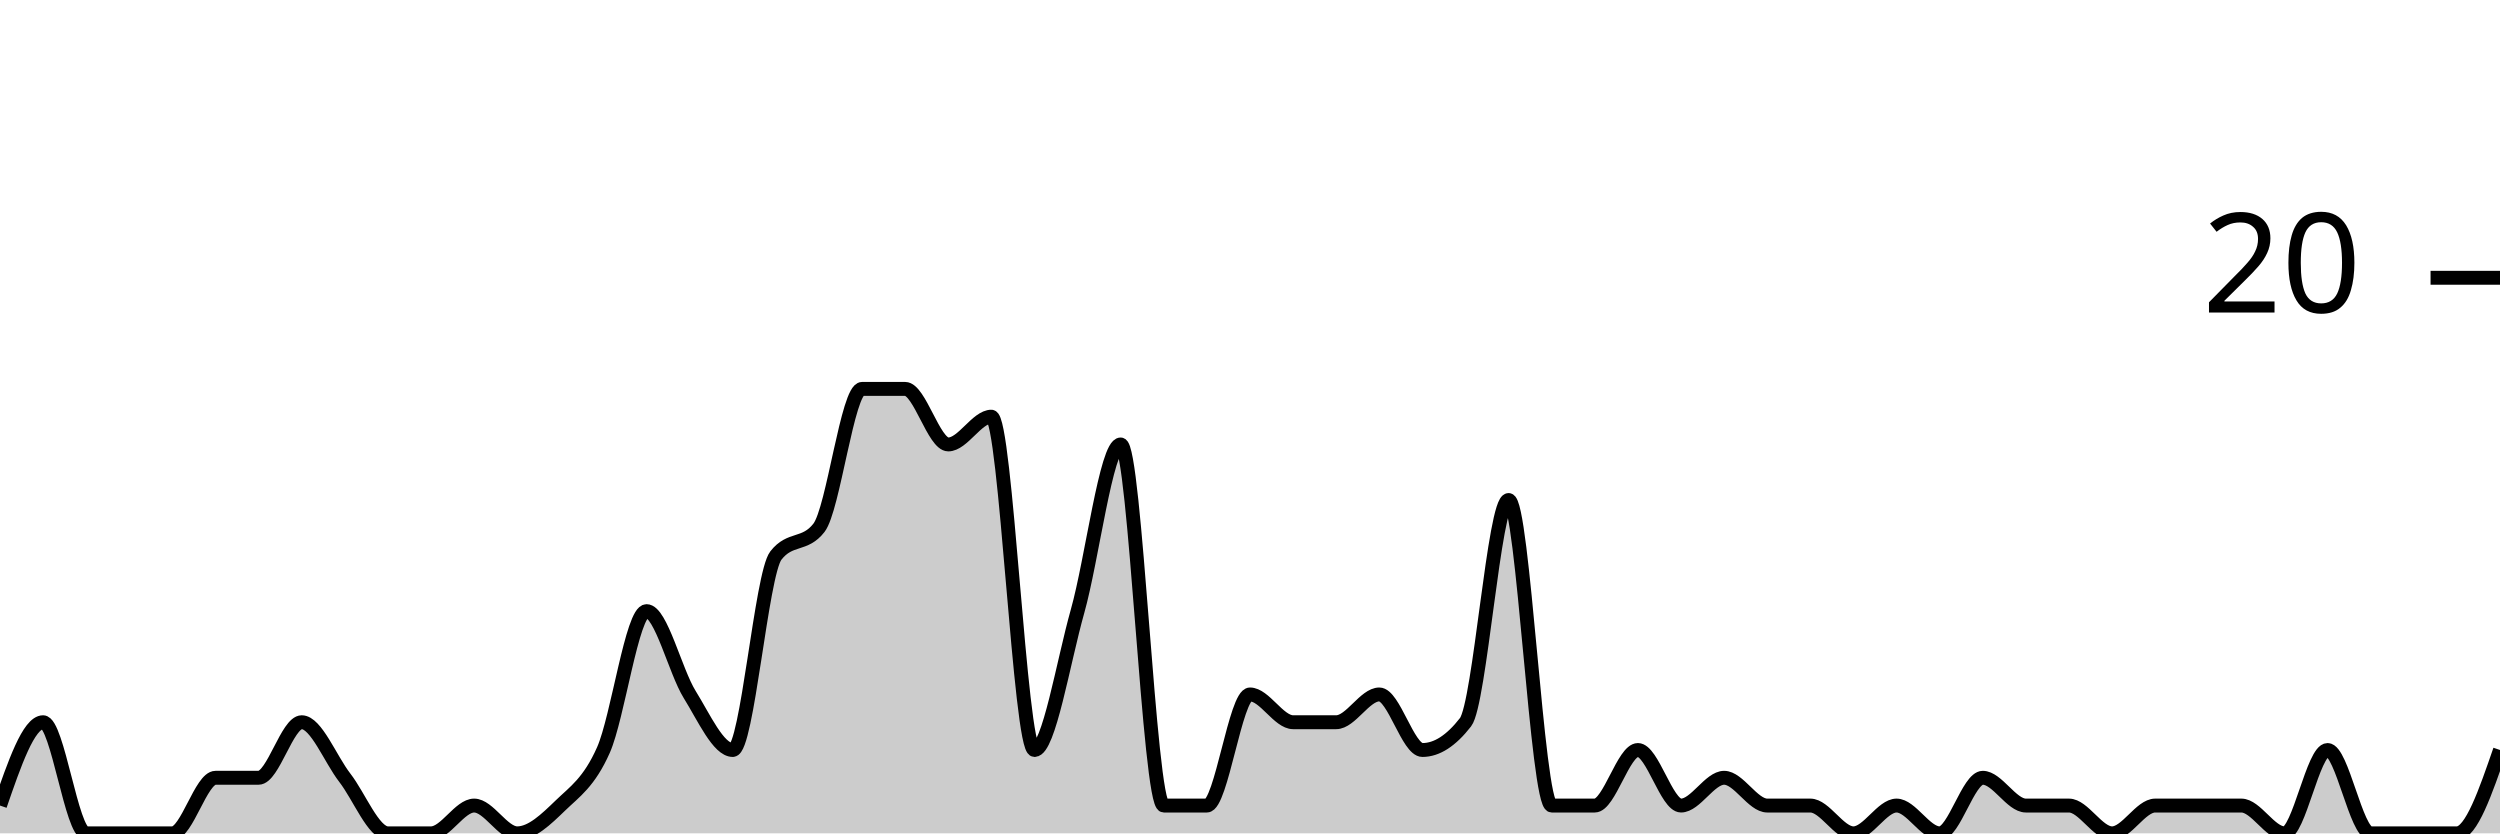
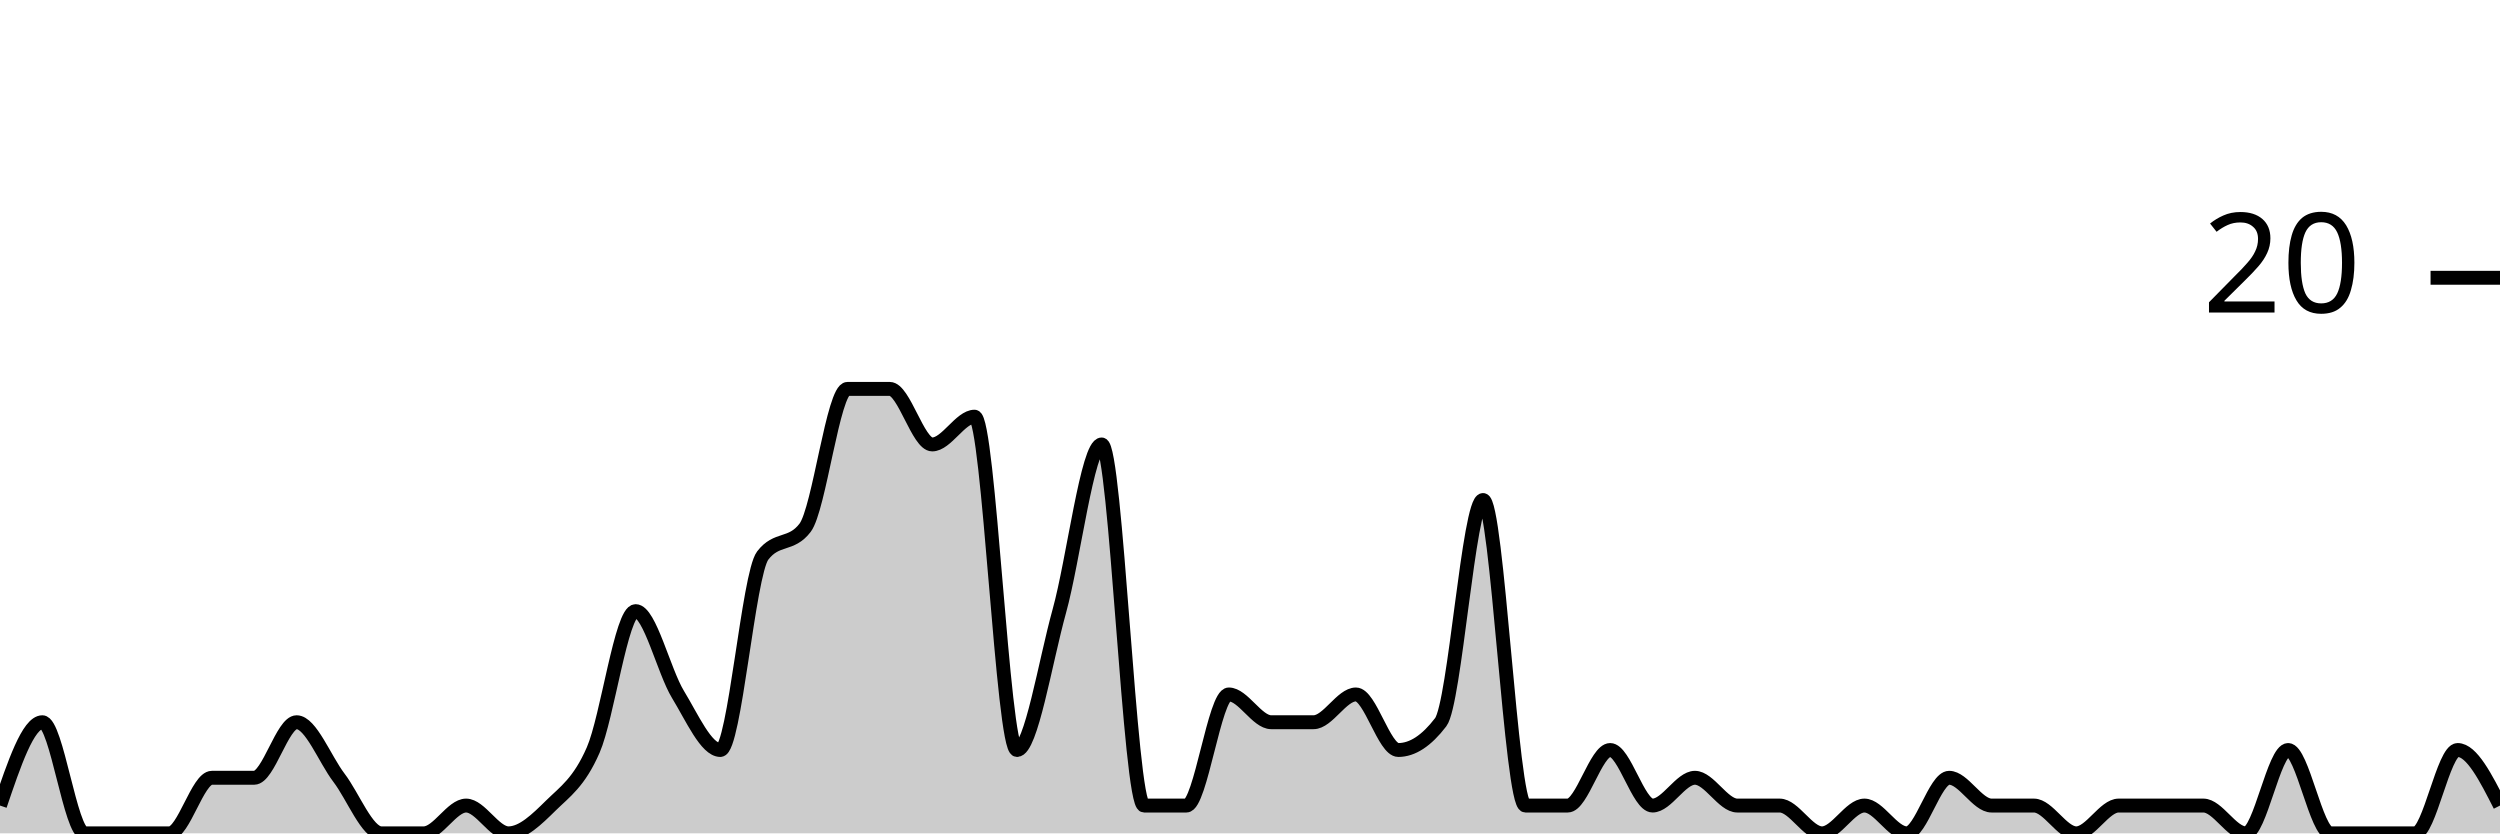
<svg xmlns="http://www.w3.org/2000/svg" viewBox="0 0 180 60">
  <g transform="translate(0,20)">
-     <path class="area" fill="rgba(0, 0, 0, 0.2)" d="M0,38C1.034,35,2.069,32,3.103,32C4.138,32,5.172,40,6.207,40C7.241,40,8.276,40,9.31,40C10.345,40,11.379,40,12.414,40C13.448,40,14.483,36,15.517,36C16.552,36,17.586,36,18.621,36C19.655,36,20.69,32,21.724,32C22.759,32,23.793,34.667,24.828,36C25.862,37.333,26.897,40,27.931,40C28.966,40,30,40,31.034,40C32.069,40,33.103,38,34.138,38C35.172,38,36.207,40,37.241,40C38.276,40,39.31,39,40.345,38C41.379,37,42.414,36.333,43.448,34C44.483,31.667,45.517,24,46.552,24C47.586,24,48.621,28.333,49.655,30C50.69,31.667,51.724,34,52.759,34C53.793,34,54.828,21.333,55.862,20C56.897,18.667,57.931,19.333,58.966,18C60,16.667,61.034,8,62.069,8C63.103,8,64.138,8,65.172,8C66.207,8,67.241,12,68.276,12C69.31,12,70.345,10,71.379,10C72.414,10,73.448,34,74.483,34C75.517,34,76.552,27.667,77.586,24C78.621,20.333,79.655,12,80.69,12C81.724,12,82.759,38,83.793,38C84.828,38,85.862,38,86.897,38C87.931,38,88.966,30,90,30C91.034,30,92.069,32,93.103,32C94.138,32,95.172,32,96.207,32C97.241,32,98.276,30,99.31,30C100.345,30,101.379,34,102.414,34C103.448,34,104.483,33.333,105.517,32C106.552,30.667,107.586,16,108.621,16C109.655,16,110.69,38,111.724,38C112.759,38,113.793,38,114.828,38C115.862,38,116.897,34,117.931,34C118.966,34,120,38,121.034,38C122.069,38,123.103,36,124.138,36C125.172,36,126.207,38,127.241,38C128.276,38,129.31,38,130.345,38C131.379,38,132.414,40,133.448,40C134.483,40,135.517,38,136.552,38C137.586,38,138.621,40,139.655,40C140.69,40,141.724,36,142.759,36C143.793,36,144.828,38,145.862,38C146.897,38,147.931,38,148.966,38C150,38,151.034,40,152.069,40C153.103,40,154.138,38,155.172,38C156.207,38,157.241,38,158.276,38C159.31,38,160.345,38,161.379,38C162.414,38,163.448,40,164.483,40C165.517,40,166.552,34,167.586,34C168.621,34,169.655,40,170.69,40C171.724,40,172.759,40,173.793,40C174.828,40,175.862,40,176.897,40C177.931,40,178.966,37,180,34L180,40C178.966,40,177.931,40,176.897,40C175.862,40,174.828,40,173.793,40C172.759,40,171.724,40,170.69,40C169.655,40,168.621,40,167.586,40C166.552,40,165.517,40,164.483,40C163.448,40,162.414,40,161.379,40C160.345,40,159.31,40,158.276,40C157.241,40,156.207,40,155.172,40C154.138,40,153.103,40,152.069,40C151.034,40,150,40,148.966,40C147.931,40,146.897,40,145.862,40C144.828,40,143.793,40,142.759,40C141.724,40,140.69,40,139.655,40C138.621,40,137.586,40,136.552,40C135.517,40,134.483,40,133.448,40C132.414,40,131.379,40,130.345,40C129.31,40,128.276,40,127.241,40C126.207,40,125.172,40,124.138,40C123.103,40,122.069,40,121.034,40C120,40,118.966,40,117.931,40C116.897,40,115.862,40,114.828,40C113.793,40,112.759,40,111.724,40C110.69,40,109.655,40,108.621,40C107.586,40,106.552,40,105.517,40C104.483,40,103.448,40,102.414,40C101.379,40,100.345,40,99.31,40C98.276,40,97.241,40,96.207,40C95.172,40,94.138,40,93.103,40C92.069,40,91.034,40,90,40C88.966,40,87.931,40,86.897,40C85.862,40,84.828,40,83.793,40C82.759,40,81.724,40,80.69,40C79.655,40,78.621,40,77.586,40C76.552,40,75.517,40,74.483,40C73.448,40,72.414,40,71.379,40C70.345,40,69.31,40,68.276,40C67.241,40,66.207,40,65.172,40C64.138,40,63.103,40,62.069,40C61.034,40,60,40,58.966,40C57.931,40,56.897,40,55.862,40C54.828,40,53.793,40,52.759,40C51.724,40,50.69,40,49.655,40C48.621,40,47.586,40,46.552,40C45.517,40,44.483,40,43.448,40C42.414,40,41.379,40,40.345,40C39.31,40,38.276,40,37.241,40C36.207,40,35.172,40,34.138,40C33.103,40,32.069,40,31.034,40C30,40,28.966,40,27.931,40C26.897,40,25.862,40,24.828,40C23.793,40,22.759,40,21.724,40C20.69,40,19.655,40,18.621,40C17.586,40,16.552,40,15.517,40C14.483,40,13.448,40,12.414,40C11.379,40,10.345,40,9.31,40C8.276,40,7.241,40,6.207,40C5.172,40,4.138,40,3.103,40C2.069,40,1.034,40,0,40Z" />
-     <path class="line" stroke="black" fill="none" d="M0,38C1.034,35,2.069,32,3.103,32C4.138,32,5.172,40,6.207,40C7.241,40,8.276,40,9.31,40C10.345,40,11.379,40,12.414,40C13.448,40,14.483,36,15.517,36C16.552,36,17.586,36,18.621,36C19.655,36,20.69,32,21.724,32C22.759,32,23.793,34.667,24.828,36C25.862,37.333,26.897,40,27.931,40C28.966,40,30,40,31.034,40C32.069,40,33.103,38,34.138,38C35.172,38,36.207,40,37.241,40C38.276,40,39.31,39,40.345,38C41.379,37,42.414,36.333,43.448,34C44.483,31.667,45.517,24,46.552,24C47.586,24,48.621,28.333,49.655,30C50.69,31.667,51.724,34,52.759,34C53.793,34,54.828,21.333,55.862,20C56.897,18.667,57.931,19.333,58.966,18C60,16.667,61.034,8,62.069,8C63.103,8,64.138,8,65.172,8C66.207,8,67.241,12,68.276,12C69.31,12,70.345,10,71.379,10C72.414,10,73.448,34,74.483,34C75.517,34,76.552,27.667,77.586,24C78.621,20.333,79.655,12,80.69,12C81.724,12,82.759,38,83.793,38C84.828,38,85.862,38,86.897,38C87.931,38,88.966,30,90,30C91.034,30,92.069,32,93.103,32C94.138,32,95.172,32,96.207,32C97.241,32,98.276,30,99.31,30C100.345,30,101.379,34,102.414,34C103.448,34,104.483,33.333,105.517,32C106.552,30.667,107.586,16,108.621,16C109.655,16,110.69,38,111.724,38C112.759,38,113.793,38,114.828,38C115.862,38,116.897,34,117.931,34C118.966,34,120,38,121.034,38C122.069,38,123.103,36,124.138,36C125.172,36,126.207,38,127.241,38C128.276,38,129.31,38,130.345,38C131.379,38,132.414,40,133.448,40C134.483,40,135.517,38,136.552,38C137.586,38,138.621,40,139.655,40C140.69,40,141.724,36,142.759,36C143.793,36,144.828,38,145.862,38C146.897,38,147.931,38,148.966,38C150,38,151.034,40,152.069,40C153.103,40,154.138,38,155.172,38C156.207,38,157.241,38,158.276,38C159.31,38,160.345,38,161.379,38C162.414,38,163.448,40,164.483,40C165.517,40,166.552,34,167.586,34C168.621,34,169.655,40,170.69,40C171.724,40,172.759,40,173.793,40C174.828,40,175.862,40,176.897,40C177.931,40,178.966,37,180,34" />
+     <path class="area" fill="rgba(0, 0, 0, 0.2)" d="M0,38C1.017,35,2.034,32,3.051,32C4.068,32,5.085,40,6.102,40C7.119,40,8.136,40,9.153,40C10.169,40,11.186,40,12.203,40C13.22,40,14.237,36,15.254,36C16.271,36,17.288,36,18.305,36C19.322,36,20.339,32,21.356,32C22.373,32,23.39,34.667,24.407,36C25.424,37.333,26.441,40,27.458,40C28.475,40,29.492,40,30.508,40C31.525,40,32.542,38,33.559,38C34.576,38,35.593,40,36.61,40C37.627,40,38.644,39,39.661,38C40.678,37,41.695,36.333,42.712,34C43.729,31.667,44.746,24,45.763,24C46.78,24,47.797,28.333,48.814,30C49.831,31.667,50.847,34,51.864,34C52.881,34,53.898,21.333,54.915,20C55.932,18.667,56.949,19.333,57.966,18C58.983,16.667,60,8,61.017,8C62.034,8,63.051,8,64.068,8C65.085,8,66.102,12,67.119,12C68.136,12,69.153,10,70.169,10C71.186,10,72.203,34,73.22,34C74.237,34,75.254,27.667,76.271,24C77.288,20.333,78.305,12,79.322,12C80.339,12,81.356,38,82.373,38C83.39,38,84.407,38,85.424,38C86.441,38,87.458,30,88.475,30C89.492,30,90.508,32,91.525,32C92.542,32,93.559,32,94.576,32C95.593,32,96.61,30,97.627,30C98.644,30,99.661,34,100.678,34C101.695,34,102.712,33.333,103.729,32C104.746,30.667,105.763,16,106.78,16C107.797,16,108.814,38,109.831,38C110.847,38,111.864,38,112.881,38C113.898,38,114.915,34,115.932,34C116.949,34,117.966,38,118.983,38C120,38,121.017,36,122.034,36C123.051,36,124.068,38,125.085,38C126.102,38,127.119,38,128.136,38C129.153,38,130.169,40,131.186,40C132.203,40,133.22,38,134.237,38C135.254,38,136.271,40,137.288,40C138.305,40,139.322,36,140.339,36C141.356,36,142.373,38,143.39,38C144.407,38,145.424,38,146.441,38C147.458,38,148.475,40,149.492,40C150.508,40,151.525,38,152.542,38C153.559,38,154.576,38,155.593,38C156.61,38,157.627,38,158.644,38C159.661,38,160.678,40,161.695,40C162.712,40,163.729,34,164.746,34C165.763,34,166.78,40,167.797,40C168.814,40,169.831,40,170.847,40C171.864,40,172.881,40,173.898,40C174.915,40,175.932,34,176.949,34C177.966,34,178.983,36,180,38L180,40C178.983,40,177.966,40,176.949,40C175.932,40,174.915,40,173.898,40C172.881,40,171.864,40,170.847,40C169.831,40,168.814,40,167.797,40C166.78,40,165.763,40,164.746,40C163.729,40,162.712,40,161.695,40C160.678,40,159.661,40,158.644,40C157.627,40,156.61,40,155.593,40C154.576,40,153.559,40,152.542,40C151.525,40,150.508,40,149.492,40C148.475,40,147.458,40,146.441,40C145.424,40,144.407,40,143.39,40C142.373,40,141.356,40,140.339,40C139.322,40,138.305,40,137.288,40C136.271,40,135.254,40,134.237,40C133.22,40,132.203,40,131.186,40C130.169,40,129.153,40,128.136,40C127.119,40,126.102,40,125.085,40C124.068,40,123.051,40,122.034,40C121.017,40,120,40,118.983,40C117.966,40,116.949,40,115.932,40C114.915,40,113.898,40,112.881,40C111.864,40,110.847,40,109.831,40C108.814,40,107.797,40,106.78,40C105.763,40,104.746,40,103.729,40C102.712,40,101.695,40,100.678,40C99.661,40,98.644,40,97.627,40C96.61,40,95.593,40,94.576,40C93.559,40,92.542,40,91.525,40C90.508,40,89.492,40,88.475,40C87.458,40,86.441,40,85.424,40C84.407,40,83.39,40,82.373,40C81.356,40,80.339,40,79.322,40C78.305,40,77.288,40,76.271,40C75.254,40,74.237,40,73.22,40C72.203,40,71.186,40,70.169,40C69.153,40,68.136,40,67.119,40C66.102,40,65.085,40,64.068,40C63.051,40,62.034,40,61.017,40C60,40,58.983,40,57.966,40C56.949,40,55.932,40,54.915,40C53.898,40,52.881,40,51.864,40C50.847,40,49.831,40,48.814,40C47.797,40,46.78,40,45.763,40C44.746,40,43.729,40,42.712,40C41.695,40,40.678,40,39.661,40C38.644,40,37.627,40,36.61,40C35.593,40,34.576,40,33.559,40C32.542,40,31.525,40,30.508,40C29.492,40,28.475,40,27.458,40C26.441,40,25.424,40,24.407,40C23.39,40,22.373,40,21.356,40C20.339,40,19.322,40,18.305,40C17.288,40,16.271,40,15.254,40C14.237,40,13.22,40,12.203,40C11.186,40,10.169,40,9.153,40C8.136,40,7.119,40,6.102,40C5.085,40,4.068,40,3.051,40C2.034,40,1.017,40,0,40Z" />
+     <path class="line" stroke="black" fill="none" d="M0,38C1.017,35,2.034,32,3.051,32C4.068,32,5.085,40,6.102,40C7.119,40,8.136,40,9.153,40C10.169,40,11.186,40,12.203,40C13.22,40,14.237,36,15.254,36C16.271,36,17.288,36,18.305,36C19.322,36,20.339,32,21.356,32C22.373,32,23.39,34.667,24.407,36C25.424,37.333,26.441,40,27.458,40C28.475,40,29.492,40,30.508,40C31.525,40,32.542,38,33.559,38C34.576,38,35.593,40,36.61,40C37.627,40,38.644,39,39.661,38C40.678,37,41.695,36.333,42.712,34C43.729,31.667,44.746,24,45.763,24C46.78,24,47.797,28.333,48.814,30C49.831,31.667,50.847,34,51.864,34C52.881,34,53.898,21.333,54.915,20C55.932,18.667,56.949,19.333,57.966,18C58.983,16.667,60,8,61.017,8C62.034,8,63.051,8,64.068,8C65.085,8,66.102,12,67.119,12C68.136,12,69.153,10,70.169,10C71.186,10,72.203,34,73.22,34C74.237,34,75.254,27.667,76.271,24C77.288,20.333,78.305,12,79.322,12C80.339,12,81.356,38,82.373,38C83.39,38,84.407,38,85.424,38C86.441,38,87.458,30,88.475,30C89.492,30,90.508,32,91.525,32C92.542,32,93.559,32,94.576,32C95.593,32,96.61,30,97.627,30C98.644,30,99.661,34,100.678,34C101.695,34,102.712,33.333,103.729,32C104.746,30.667,105.763,16,106.78,16C107.797,16,108.814,38,109.831,38C110.847,38,111.864,38,112.881,38C113.898,38,114.915,34,115.932,34C116.949,34,117.966,38,118.983,38C120,38,121.017,36,122.034,36C123.051,36,124.068,38,125.085,38C126.102,38,127.119,38,128.136,38C129.153,38,130.169,40,131.186,40C132.203,40,133.22,38,134.237,38C135.254,38,136.271,40,137.288,40C138.305,40,139.322,36,140.339,36C141.356,36,142.373,38,143.39,38C144.407,38,145.424,38,146.441,38C147.458,38,148.475,40,149.492,40C150.508,40,151.525,38,152.542,38C153.559,38,154.576,38,155.593,38C156.61,38,157.627,38,158.644,38C159.661,38,160.678,40,161.695,40C162.712,40,163.729,34,164.746,34C165.763,34,166.78,40,167.797,40C168.814,40,169.831,40,170.847,40C171.864,40,172.881,40,173.898,40C174.915,40,175.932,34,176.949,34C177.966,34,178.983,36,180,38" />
    <path class="axis-ceiling" stroke-width="1" stroke="black" fill="none" d="M175,0L180,0" />
    <text class="axis-ceiling-label" font-family="sans-serif" text-anchor="end" font-size="10px" x="170" y="2.5">20</text>
  </g>
</svg>
